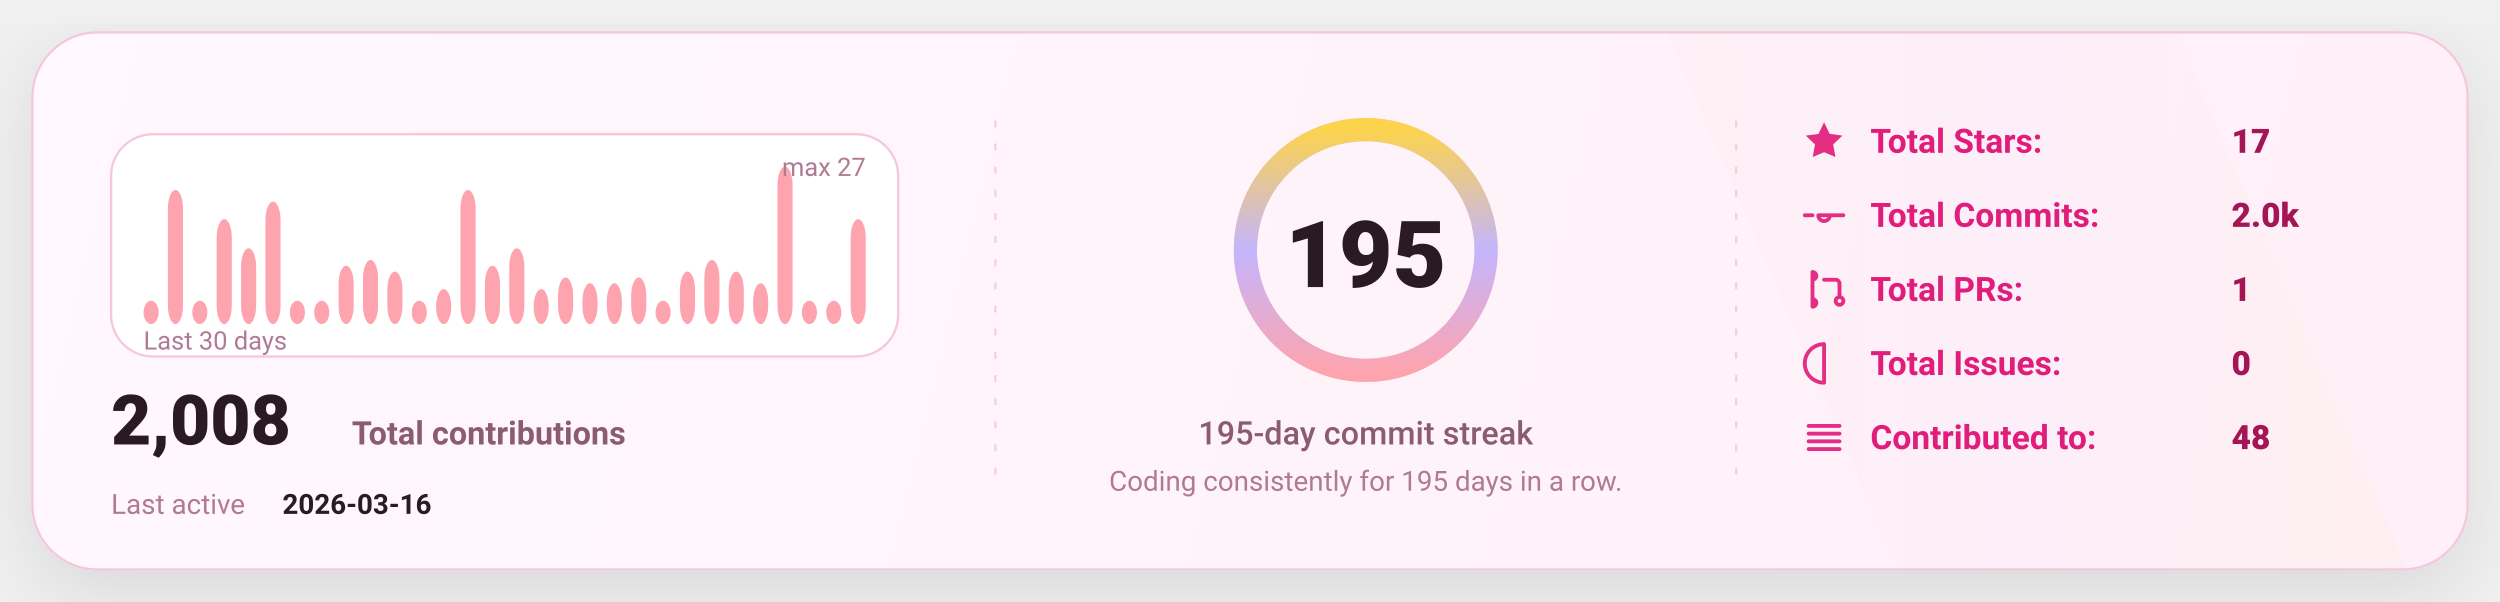
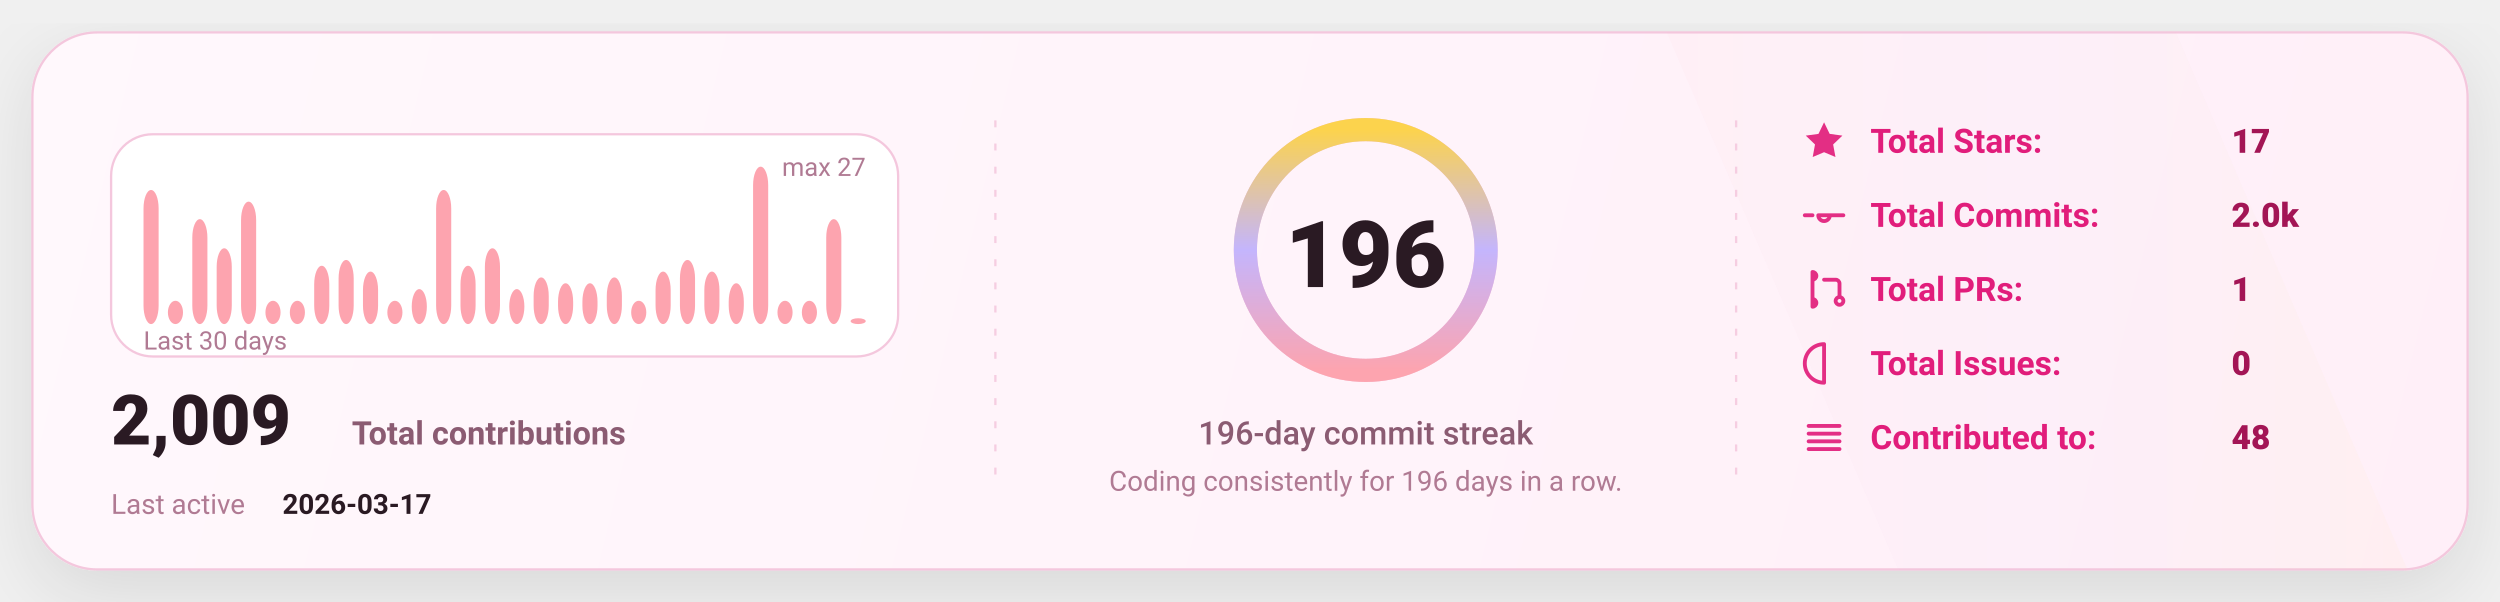
<svg xmlns="http://www.w3.org/2000/svg" width="1080" height="260" viewBox="0 0 1080 260" fill="none" role="img" aria-label="GitHub stats card">
  <defs>
    <linearGradient id="bg" x1="0" y1="0" x2="1080" y2="260" gradientUnits="userSpaceOnUse">
      <stop stop-color="#FFF8FC" />
      <stop offset="1" stop-color="#FFEFF8" />
    </linearGradient>
    <linearGradient id="accent" x1="0" y1="0" x2="1" y2="0">
      <stop offset="0" stop-color="#FDA4AF" />
      <stop offset="0.5" stop-color="#C4B5FD" />
      <stop offset="1" stop-color="#FCD34D" />
    </linearGradient>
    <linearGradient id="chartFill" x1="0" y1="0" x2="0" y2="1">
      <stop stop-color="#FDA4AF" stop-opacity="0.18" />
      <stop offset="1" stop-color="#FDA4AF" stop-opacity="0" />
    </linearGradient>
    <filter id="shadow" x="-20%" y="-20%" width="140%" height="140%">
      <feDropShadow dx="0" dy="10" stdDeviation="16" flood-color="#000000" flood-opacity="0.1" />
    </filter>
    <style>
      text { font-family: "Comic Sans MS","Trebuchet MS","Segoe UI",system-ui,-apple-system,Roboto,Helvetica,Arial,sans-serif; dominant-baseline: alphabetic; }
    </style>
  </defs>
  <rect x="14" y="14" width="1052" height="232" rx="28" fill="url(#bg)" stroke="#F4C7DD" stroke-width="1" filter="url(#shadow)" />
  <path d="M720 14     L940 14     L1040 246     L820 246 Z" fill="url(#accent)" opacity="0.04" />
  <line x1="430" y1="52" x2="430" y2="208" stroke="#F4C7DD" stroke-width="1" stroke-dasharray="3 7" opacity="0.85" />
  <line x1="430" y1="52" x2="430" y2="208" stroke="url(#accent)" stroke-width="1.4" stroke-dasharray="2 7" opacity="0.65" />
  <line x1="750" y1="52" x2="750" y2="208" stroke="#F4C7DD" stroke-width="1" stroke-dasharray="3 7" opacity="0.85" />
  <line x1="750" y1="52" x2="750" y2="208" stroke="url(#accent)" stroke-width="1.4" stroke-dasharray="2 7" opacity="0.65" />
  <g transform="translate(48,58)">
    <rect x="0" y="0" width="340" height="96" rx="18" fill="#FFFFFF" stroke="#F4C7DD" />
-     <rect x="14.00" y="71.93" width="6.53" height="10.07" rx="8.00" fill="#FDA4AF" />
-     <rect x="24.53" y="24.07" width="6.53" height="57.93" rx="8.00" fill="#FDA4AF" />
-     <rect x="35.07" y="71.93" width="6.53" height="10.07" rx="8.00" fill="#FDA4AF" />
-     <rect x="45.60" y="36.67" width="6.53" height="45.33" rx="8.00" fill="#FDA4AF" />
-     <rect x="56.13" y="49.26" width="6.53" height="32.74" rx="8.00" fill="#FDA4AF" />
-     <rect x="66.67" y="29.11" width="6.53" height="52.89" rx="8.00" fill="#FDA4AF" />
+     <rect x="14.00" y="24.07" width="6.53" height="57.93" rx="8.00" fill="#FDA4AF" />
+     <rect x="24.53" y="71.93" width="6.53" height="10.07" rx="8.00" fill="#FDA4AF" />
+     <rect x="35.07" y="36.67" width="6.53" height="45.33" rx="8.00" fill="#FDA4AF" />
+     <rect x="45.60" y="49.26" width="6.53" height="32.74" rx="8.00" fill="#FDA4AF" />
+     <rect x="56.13" y="29.11" width="6.53" height="52.89" rx="8.00" fill="#FDA4AF" />
+     <rect x="66.67" y="71.93" width="6.53" height="10.07" rx="8.00" fill="#FDA4AF" />
    <rect x="77.20" y="71.93" width="6.53" height="10.07" rx="8.00" fill="#FDA4AF" />
-     <rect x="87.73" y="71.93" width="6.53" height="10.07" rx="8.00" fill="#FDA4AF" />
-     <rect x="98.27" y="56.81" width="6.53" height="25.19" rx="8.00" fill="#FDA4AF" />
-     <rect x="108.80" y="54.30" width="6.53" height="27.70" rx="8.00" fill="#FDA4AF" />
-     <rect x="119.33" y="59.33" width="6.53" height="22.67" rx="8.00" fill="#FDA4AF" />
-     <rect x="129.87" y="71.93" width="6.53" height="10.07" rx="8.00" fill="#FDA4AF" />
-     <rect x="140.40" y="66.89" width="6.53" height="15.11" rx="8.00" fill="#FDA4AF" />
-     <rect x="150.93" y="24.07" width="6.53" height="57.93" rx="8.00" fill="#FDA4AF" />
-     <rect x="161.47" y="56.81" width="6.53" height="25.19" rx="8.00" fill="#FDA4AF" />
-     <rect x="172.00" y="49.26" width="6.53" height="32.74" rx="8.00" fill="#FDA4AF" />
-     <rect x="182.53" y="66.89" width="6.53" height="15.11" rx="8.00" fill="#FDA4AF" />
-     <rect x="193.07" y="61.85" width="6.53" height="20.15" rx="8.00" fill="#FDA4AF" />
+     <rect x="87.73" y="56.81" width="6.53" height="25.19" rx="8.00" fill="#FDA4AF" />
+     <rect x="98.27" y="54.30" width="6.53" height="27.70" rx="8.00" fill="#FDA4AF" />
+     <rect x="108.80" y="59.33" width="6.53" height="22.67" rx="8.00" fill="#FDA4AF" />
+     <rect x="119.33" y="71.93" width="6.53" height="10.07" rx="8.00" fill="#FDA4AF" />
+     <rect x="129.87" y="66.89" width="6.53" height="15.11" rx="8.00" fill="#FDA4AF" />
+     <rect x="140.40" y="24.07" width="6.53" height="57.93" rx="8.00" fill="#FDA4AF" />
+     <rect x="150.93" y="56.81" width="6.53" height="25.19" rx="8.00" fill="#FDA4AF" />
+     <rect x="161.47" y="49.26" width="6.53" height="32.74" rx="8.00" fill="#FDA4AF" />
+     <rect x="172.00" y="66.89" width="6.53" height="15.11" rx="8.00" fill="#FDA4AF" />
+     <rect x="182.53" y="61.85" width="6.53" height="20.15" rx="8.00" fill="#FDA4AF" />
+     <rect x="193.07" y="64.37" width="6.53" height="17.63" rx="8.00" fill="#FDA4AF" />
    <rect x="203.60" y="64.37" width="6.53" height="17.63" rx="8.00" fill="#FDA4AF" />
-     <rect x="214.13" y="64.37" width="6.53" height="17.63" rx="8.00" fill="#FDA4AF" />
-     <rect x="224.67" y="61.85" width="6.53" height="20.15" rx="8.00" fill="#FDA4AF" />
-     <rect x="235.20" y="71.93" width="6.53" height="10.07" rx="8.00" fill="#FDA4AF" />
-     <rect x="245.73" y="59.33" width="6.53" height="22.67" rx="8.00" fill="#FDA4AF" />
-     <rect x="256.27" y="54.30" width="6.53" height="27.70" rx="8.00" fill="#FDA4AF" />
-     <rect x="266.80" y="59.33" width="6.53" height="22.67" rx="8.00" fill="#FDA4AF" />
-     <rect x="277.33" y="64.37" width="6.53" height="17.63" rx="8.00" fill="#FDA4AF" />
-     <rect x="287.87" y="14.00" width="6.53" height="68.00" rx="8.00" fill="#FDA4AF" />
+     <rect x="214.13" y="61.85" width="6.53" height="20.15" rx="8.00" fill="#FDA4AF" />
+     <rect x="224.67" y="71.93" width="6.53" height="10.07" rx="8.00" fill="#FDA4AF" />
+     <rect x="235.20" y="59.33" width="6.53" height="22.67" rx="8.00" fill="#FDA4AF" />
+     <rect x="245.73" y="54.30" width="6.53" height="27.70" rx="8.00" fill="#FDA4AF" />
+     <rect x="256.27" y="59.33" width="6.53" height="22.67" rx="8.00" fill="#FDA4AF" />
+     <rect x="266.80" y="64.37" width="6.53" height="17.63" rx="8.00" fill="#FDA4AF" />
+     <rect x="277.33" y="14.00" width="6.53" height="68.00" rx="8.00" fill="#FDA4AF" />
+     <rect x="287.87" y="71.93" width="6.53" height="10.07" rx="8.00" fill="#FDA4AF" />
    <rect x="298.40" y="71.93" width="6.53" height="10.07" rx="8.00" fill="#FDA4AF" />
-     <rect x="308.93" y="71.93" width="6.53" height="10.07" rx="8.00" fill="#FDA4AF" />
-     <rect x="319.47" y="36.67" width="6.53" height="45.33" rx="8.00" fill="#FDA4AF" />
+     <rect x="308.93" y="36.67" width="6.53" height="45.33" rx="8.00" fill="#FDA4AF" />
+     <rect x="319.47" y="79.48" width="6.53" height="2.52" rx="8.00" fill="#FDA4AF" />
    <text x="14" y="93.00" fill="#B07A93" font-size="11">
      Last 30 days
    </text>
    <text x="326.00" y="18" text-anchor="end" fill="#B07A93" font-size="11">
      max 27
    </text>
    <g transform="translate(0,134)">
      <text x="0" y="0" fill="#2A1A23" font-size="30" font-weight="820">
-         2,008
+         2,009
      </text>
      <text x="104" y="0" fill="#8B5B72" font-size="14" font-weight="650">
        Total contributions
      </text>
      <text x="0" y="30" fill="#B07A93" font-size="12">
        Last active
      </text>
      <text x="74" y="30" fill="#2A1A23" font-size="12" font-weight="700">
-         2026-03-16
+         2026-03-17
      </text>
    </g>
  </g>
  <g>
    <circle cx="590" cy="108" r="52" stroke="#F4C7DD" stroke-width="10" />
    <circle cx="590" cy="108" r="52" stroke="url(#accent)" stroke-width="10" stroke-linecap="round" stroke-dasharray="326.73 326.73" transform="rotate(-90 590 108)" />
    <text x="590" y="124.00" text-anchor="middle" fill="#2A1A23" font-size="40" font-weight="900">
-       195
+       196
    </text>
    <text x="590" y="192.00" text-anchor="middle" fill="#8B5B72" font-size="14" font-weight="450">
-       195-day commit streak
+       196-day commit streak
    </text>
    <text x="590" y="212.00" text-anchor="middle" fill="#B07A93" font-size="12" font-weight="420">
-       Coding consistently for 195 days in a row.
+       Coding consistently for 196 days in a row.
    </text>
  </g>
  <g transform="translate(778,66)">
    <g transform="translate(0,0)">
      <g transform="translate(0,-15)">
        <svg x="0" y="0" width="20" height="20" viewBox="0 0 24 24" fill="none">
          <path d="M12 2.2l2.9 6 6.6.9-4.8 4.6 1.2 6.5L12 17.7 6.1 20.2l1.2-6.5-4.8-4.6 6.6-.9L12 2.2z" fill="#E11D7B" opacity="0.92" />
        </svg>
      </g>
      <text x="30" y="0" fill="#E11D7B" font-size="14.5" font-weight="650">
            Total Stars:
          </text>
      <text x="186" y="0" fill="#A31555" font-size="14.5" font-weight="850">
            17
          </text>
    </g>
    <g transform="translate(0,32)">
      <g transform="translate(0,-15)">
        <svg x="0" y="0" width="20" height="20" viewBox="0 0 24 24" fill="none">
          <path d="M9 12a3 3 0 1 0 6 0Zm-7 0h4m8 0h8" stroke="#E11D7B" stroke-width="2" stroke-linecap="round" stroke-linejoin="round" opacity="0.92" />
        </svg>
      </g>
      <text x="30" y="0" fill="#E11D7B" font-size="14.5" font-weight="650">
            Total Commits:
          </text>
      <text x="186" y="0" fill="#A31555" font-size="14.5" font-weight="850">
            2.0k
          </text>
    </g>
    <g transform="translate(0,64)">
      <g transform="translate(0,-15)">
        <svg x="0" y="0" width="20" height="20" viewBox="0 0 24 24" fill="none">
          <path d="M6 4v16m0-13a2 2 0 1 0 0-4Zm0 14a2 2 0 1 0 0-4Zm6-14h6a2 2 0 0 1 2 2v7m0 0a2 2 0 1 0 0 4 2 2 0 0 0 0-4Z" stroke="#E11D7B" stroke-width="2" stroke-linecap="round" stroke-linejoin="round" opacity="0.92" />
        </svg>
      </g>
      <text x="30" y="0" fill="#E11D7B" font-size="14.5" font-weight="650">
            Total PRs:
          </text>
      <text x="186" y="0" fill="#A31555" font-size="14.5" font-weight="850">
            1
          </text>
    </g>
    <g transform="translate(0,96)">
      <g transform="translate(0,-15)">
        <svg x="0" y="0" width="20" height="20" viewBox="0 0 24 24" fill="none">
          <path d="M12 2a10 10 0 1 0 0 20Zm0 6v6m0 4h.01" stroke="#E11D7B" stroke-width="2" stroke-linecap="round" stroke-linejoin="round" opacity="0.92" />
        </svg>
      </g>
      <text x="30" y="0" fill="#E11D7B" font-size="14.5" font-weight="650">
            Total Issues:
          </text>
      <text x="186" y="0" fill="#A31555" font-size="14.5" font-weight="850">
            0
          </text>
    </g>
    <g transform="translate(0,128)">
      <g transform="translate(0,-15)">
        <svg x="0" y="0" width="20" height="20" viewBox="0 0 24 24" fill="none">
          <path d="M4 6h16M4 10h16M4 14h16M4 18h16" stroke="#E11D7B" stroke-width="2" stroke-linecap="round" stroke-linejoin="round" opacity="0.92" />
        </svg>
      </g>
      <text x="30" y="0" fill="#E11D7B" font-size="14.5" font-weight="650">
            Contributed to:
          </text>
      <text x="186" y="0" fill="#A31555" font-size="14.5" font-weight="850">
            48
          </text>
    </g>
  </g>
</svg>
